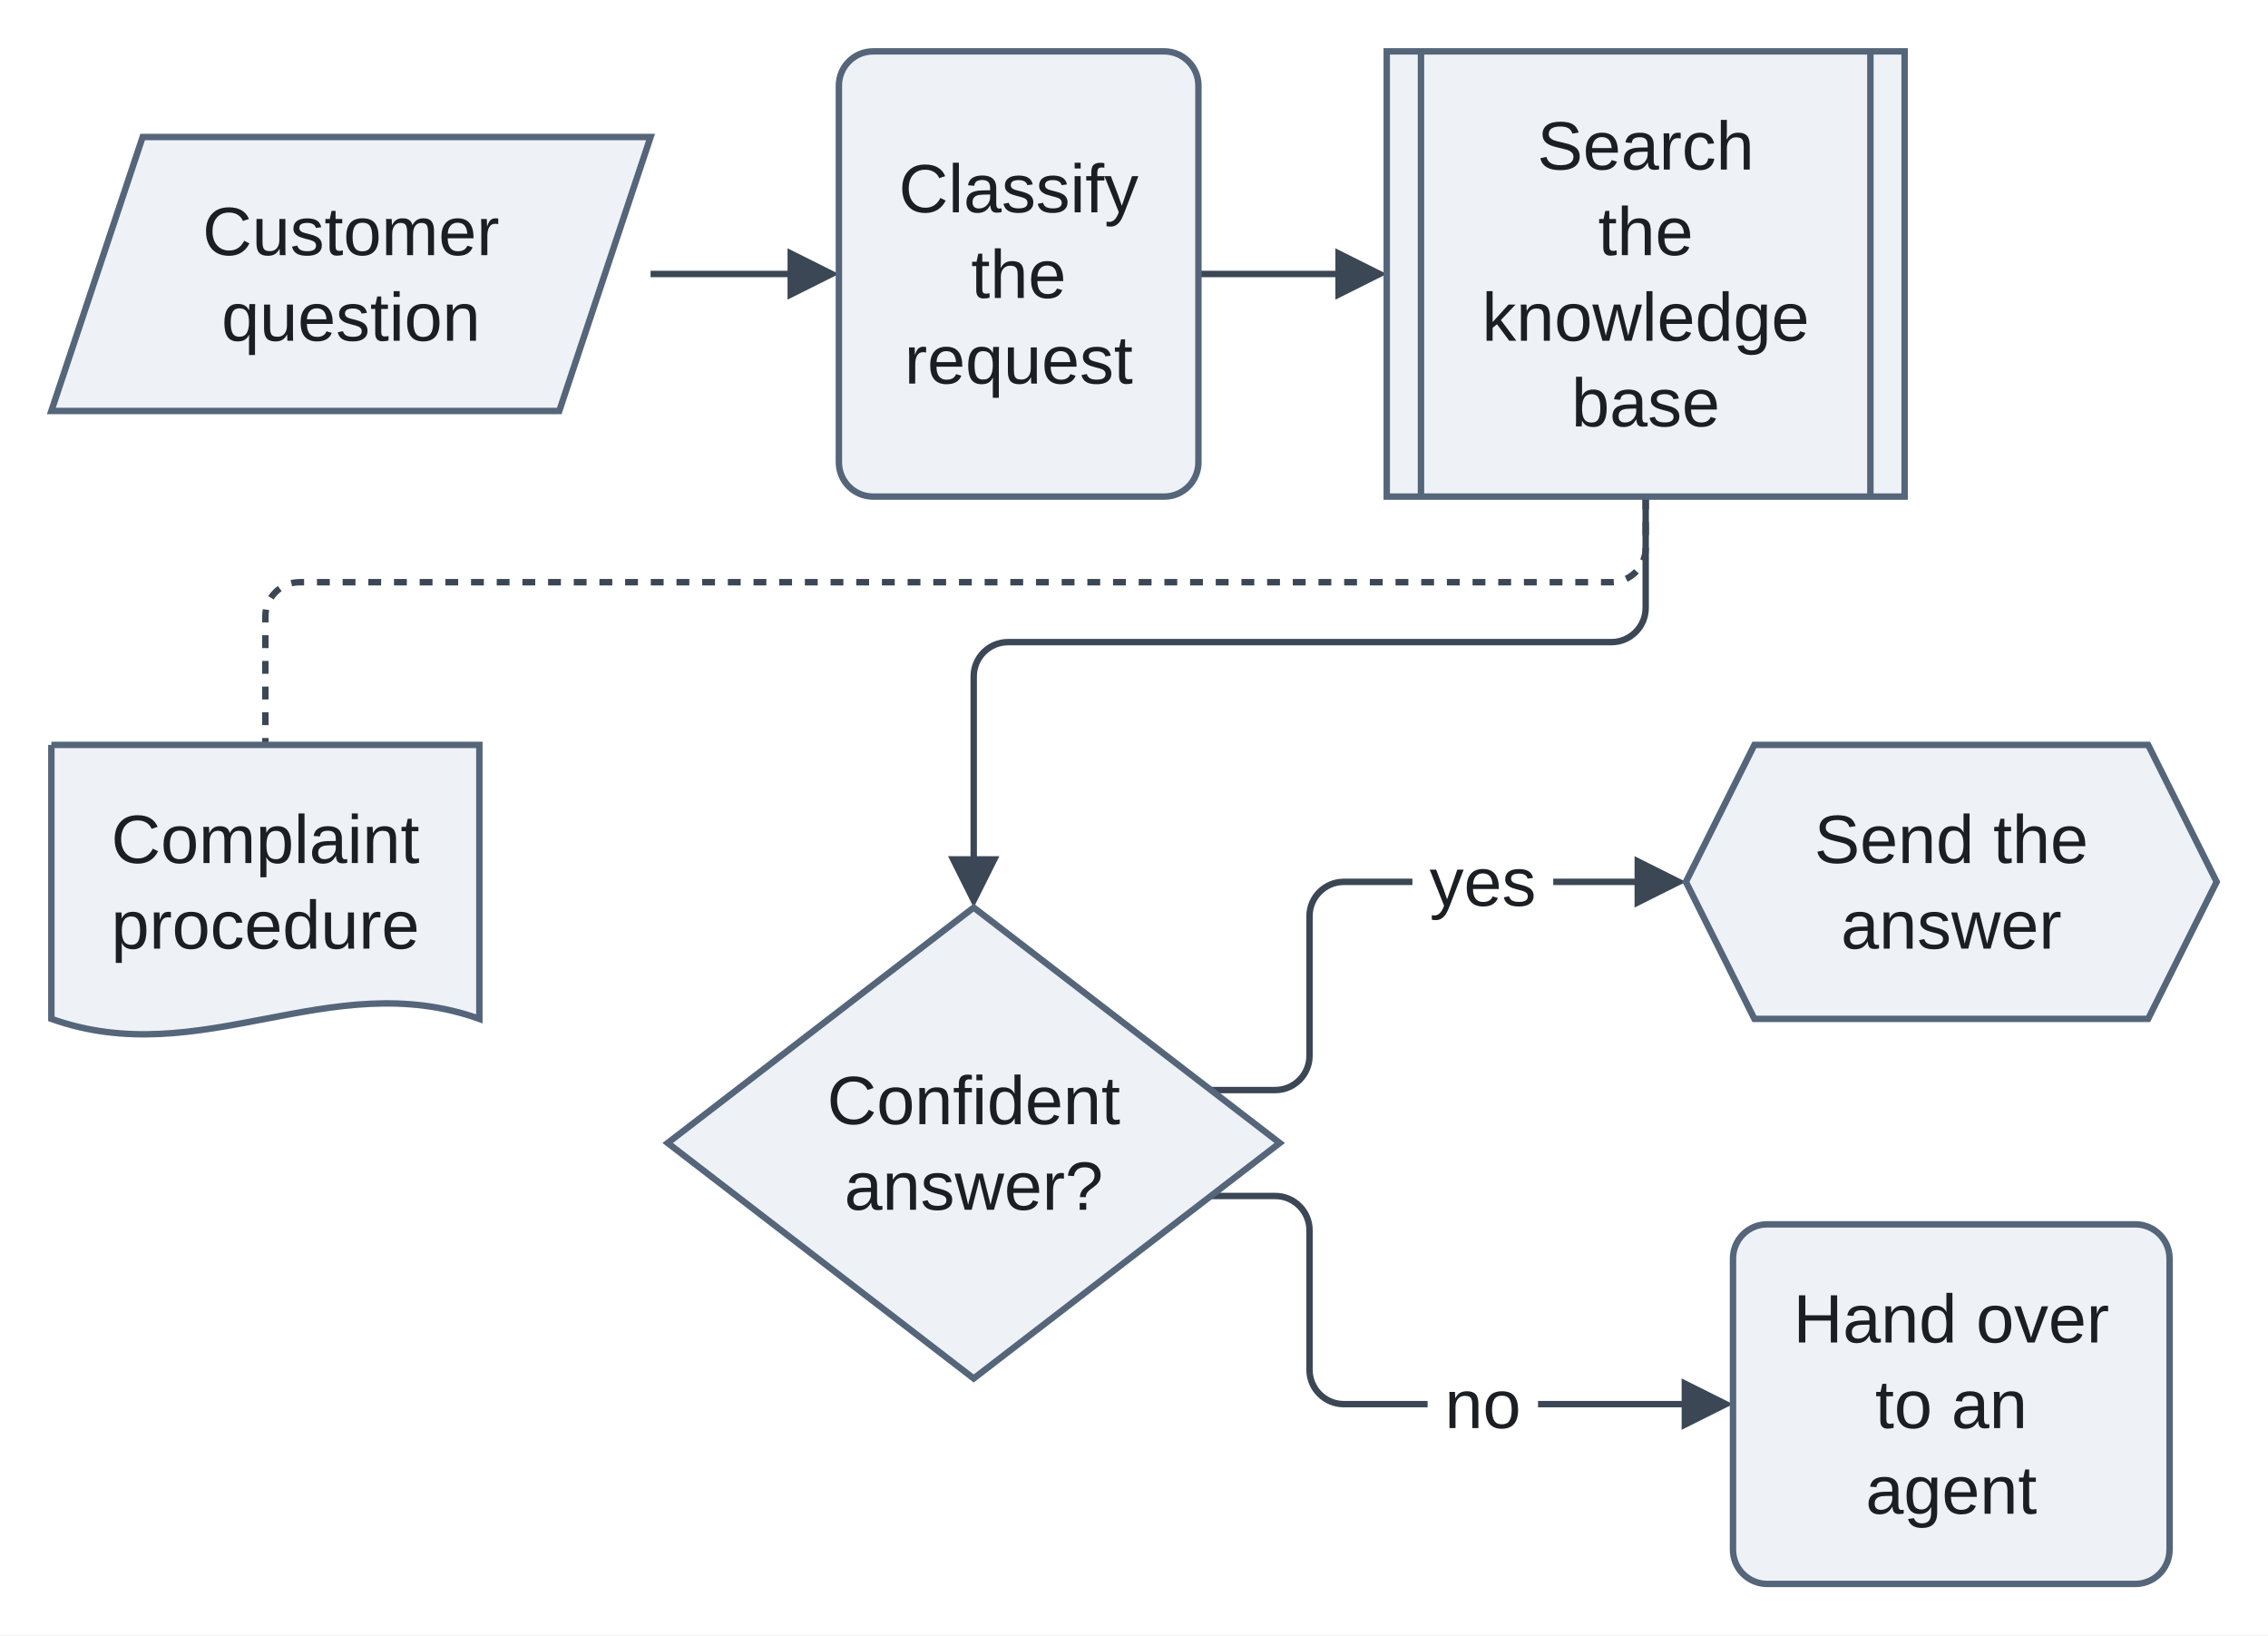
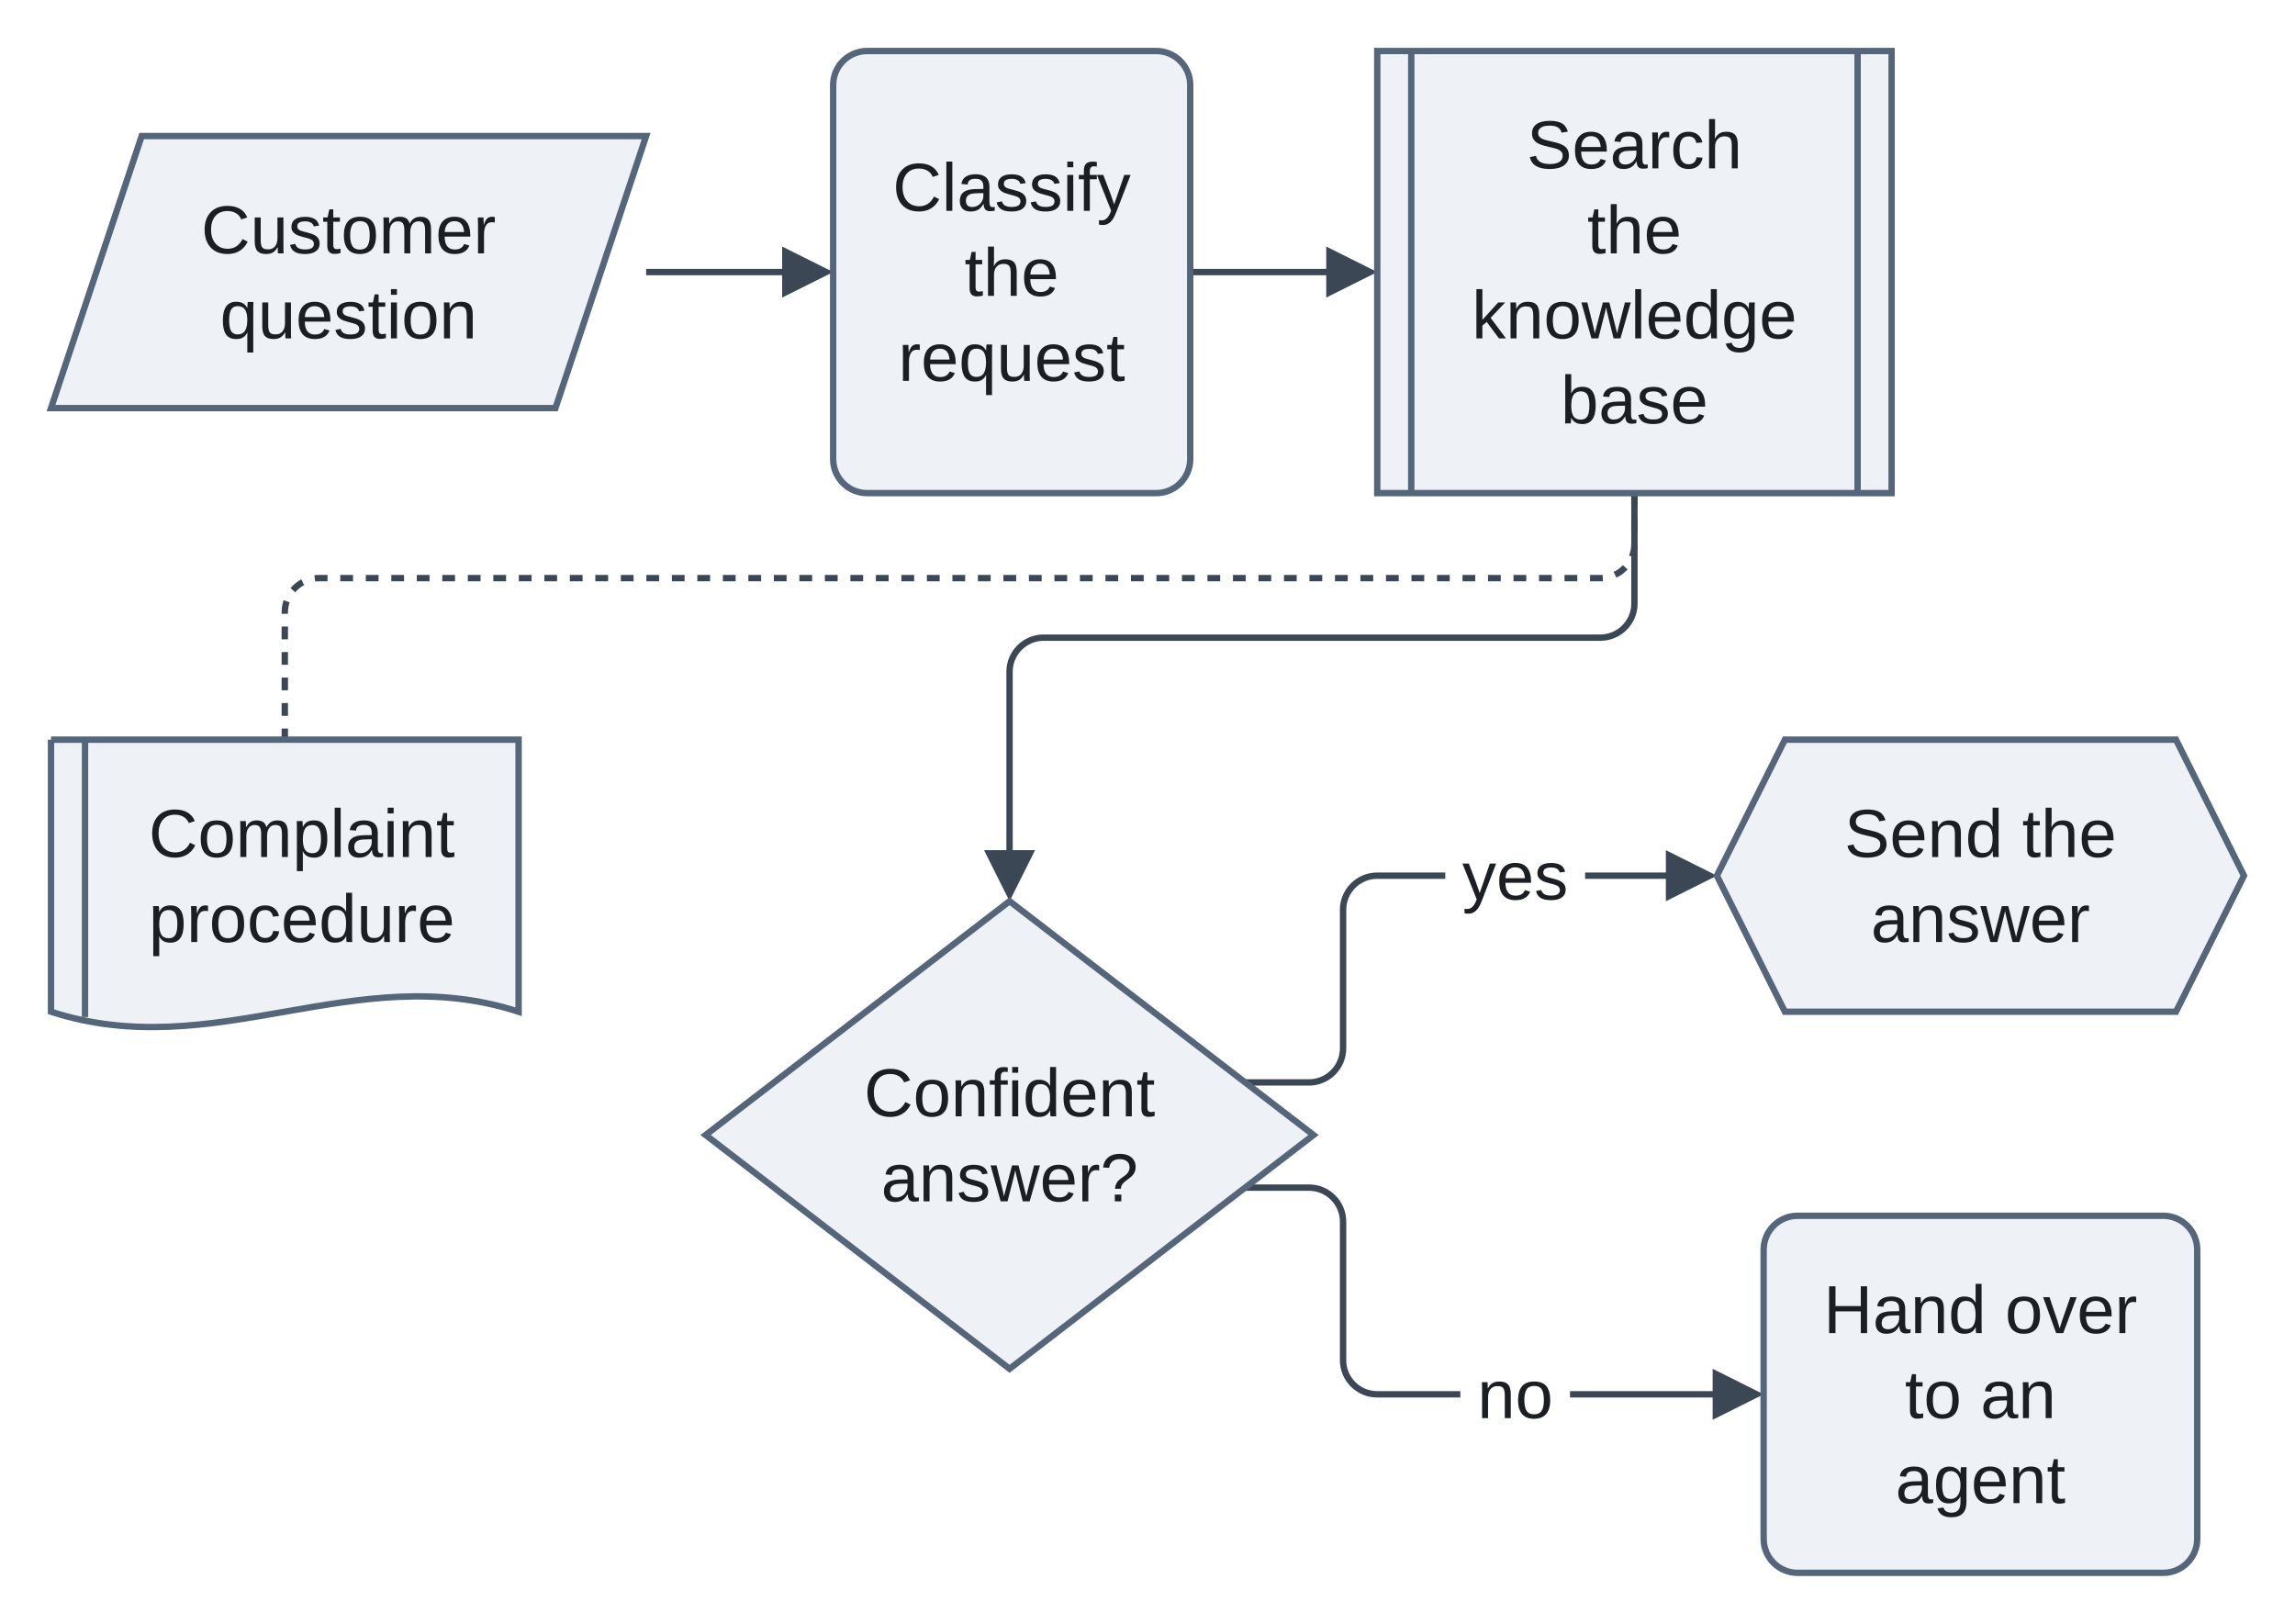
- <svg xmlns="http://www.w3.org/2000/svg" version="1.1" width="529.9" height="382" viewBox="-12 -12 529.9 382" role="img" font-family="Arimo, Arial, 'Liberation Sans', sans-serif" font-size="16">
-   <rect x="-12" y="-12" width="529.9" height="382" fill="white" />
+ <svg xmlns="http://www.w3.org/2000/svg" version="1.1" width="539.9" height="382" viewBox="-12 -12 539.9 382" role="img" font-family="Arimo, Arial, 'Liberation Sans', sans-serif" font-size="16">
+   <rect x="-12" y="-12" width="539.9" height="382" fill="white" />
  <g fill="none" stroke="#3b4754" stroke-width="1.5">
    <path d="M140 52 L175.6 52" />
    <path d="M268 52 L303.6 52" />
-     <path d="M270.91 242.63 L285.96 242.63 C290.36 242.63 293.96 239.03 293.96 234.63 L293.96 202 C293.96 197.6 297.56 194 301.96 194 L373.5 194" />
-     <path d="M270.91 267.38 L285.96 267.38 C290.36 267.38 293.96 270.98 293.96 275.38 L293.96 308 C293.96 312.4 297.56 316 301.96 316 L384.5 316" />
+     <path d="M280.91 242.63 L295.96 242.63 C300.36 242.63 303.96 239.03 303.96 234.63 L303.96 202 C303.96 197.6 307.56 194 311.96 194 L383.5 194" />
+     <path d="M280.91 267.38 L295.96 267.38 C300.36 267.38 303.96 270.98 303.96 275.38 L303.96 308 C303.96 312.4 307.56 316 311.96 316 L394.5 316" />
  </g>
-   <path d="M372.5 104 L372.5 116 C372.5 120.4 368.9 124 364.5 124 L58 124 C53.6 124 50 127.6 50 132 L50 162" fill="none" stroke="#3b4754" stroke-width="1.5" stroke-dasharray="3 3" />
-   <path d="M372.5 104 L372.5 130 C372.5 134.4 368.9 138 364.5 138 L223.5 138 C219.1 138 215.5 141.6 215.5 146 L215.5 191.6" fill="none" stroke="#3b4754" stroke-width="1.5" />
+   <path d="M372.5 104 L372.5 116 C372.5 120.4 368.9 124 364.5 124 L63 124 C58.6 124 55 127.6 55 132 L55 162" fill="none" stroke="#3b4754" stroke-width="1.5" stroke-dasharray="3 3" />
+   <path d="M372.5 104 L372.5 130 C372.5 134.4 368.9 138 364.5 138 L233.5 138 C229.1 138 225.5 141.6 225.5 146 L225.5 191.6" fill="none" stroke="#3b4754" stroke-width="1.5" />
  <g fill="white">
-     <rect x="318" y="184" width="32.9" height="20" />
-     <rect x="321.55" y="306" width="25.8" height="20" />
+     <rect x="328" y="184" width="32.9" height="20" />
+     <rect x="331.55" y="306" width="25.8" height="20" />
  </g>
  <g fill="#3b4754">
    <polygon points="184,52 172,46 172,58" />
    <polygon points="312,52 300,46 300,58" />
-     <polygon points="381.9,194 369.9,188 369.9,200" />
-     <polygon points="392.9,316 380.9,310 380.9,322" />
-     <polygon points="215.5,200 209.5,188 221.5,188" />
+     <polygon points="391.9,194 379.9,188 379.9,200" />
+     <polygon points="402.9,316 390.9,310 390.9,322" />
+     <polygon points="225.5,200 219.5,188 231.5,188" />
  </g>
  <g fill="#eef2f7" stroke="#55657a" stroke-width="1.5">
    <polygon points="21.33,20 140,20 118.67,84 0,84" />
    <rect x="184" y="0" width="84" height="104" rx="8" />
    <rect x="312" y="0" width="121" height="104" />
    <line x1="320" y1="0" x2="320" y2="104" />
    <line x1="425" y1="0" x2="425" y2="104" />
-     <path d="M0 162 L100 162 L100 226 C65 213.5 35 238.5 0 226 L0 162" />
-     <polygon points="215.5,200 287,255 215.5,310 144,255" />
-     <polygon points="397.9,162 489.9,162 505.9,194 489.9,226 397.9,226 381.9,194" />
-     <rect x="392.9" y="274" width="102" height="84" rx="8" />
+     <path d="M0 162 L110 162 L110 226 C71.5 213.5 38.5 238.5 0 226 L0 162" />
+     <line x1="8" y1="162" x2="8" y2="227.25" />
+     <polygon points="225.5,200 297,255 225.5,310 154,255" />
+     <polygon points="407.9,162 499.9,162 515.9,194 499.9,226 407.9,226 391.9,194" />
+     <rect x="402.9" y="274" width="102" height="84" rx="8" />
  </g>
  <g fill="#1b1f24" text-anchor="middle">
    <text x="70" y="47.6">Customer</text>
    <text x="70" y="67.6">question</text>
    <text x="226" y="37.6">Classify</text>
    <text x="226" y="57.6">the</text>
    <text x="226" y="77.6">request</text>
    <text x="372.5" y="27.6">Search</text>
    <text x="372.5" y="47.6">the</text>
    <text x="372.5" y="67.6">knowledge</text>
    <text x="372.5" y="87.6">base</text>
-     <text x="50" y="189.6">Complaint</text>
-     <text x="50" y="209.6">procedure</text>
-     <text x="215.5" y="250.6">Confident</text>
-     <text x="215.5" y="270.6">answer?</text>
-     <text x="443.9" y="189.6">Send the</text>
-     <text x="443.9" y="209.6">answer</text>
-     <text x="443.9" y="301.6">Hand over</text>
-     <text x="443.9" y="321.6">to an</text>
-     <text x="443.9" y="341.6">agent</text>
-     <text x="334.45" y="199.6">yes</text>
-     <text x="334.45" y="321.6">no</text>
+     <text x="59" y="189.6">Complaint</text>
+     <text x="59" y="209.6">procedure</text>
+     <text x="225.5" y="250.6">Confident</text>
+     <text x="225.5" y="270.6">answer?</text>
+     <text x="453.9" y="189.6">Send the</text>
+     <text x="453.9" y="209.6">answer</text>
+     <text x="453.9" y="301.6">Hand over</text>
+     <text x="453.9" y="321.6">to an</text>
+     <text x="453.9" y="341.6">agent</text>
+     <text x="344.45" y="199.6">yes</text>
+     <text x="344.45" y="321.6">no</text>
  </g>
</svg>
